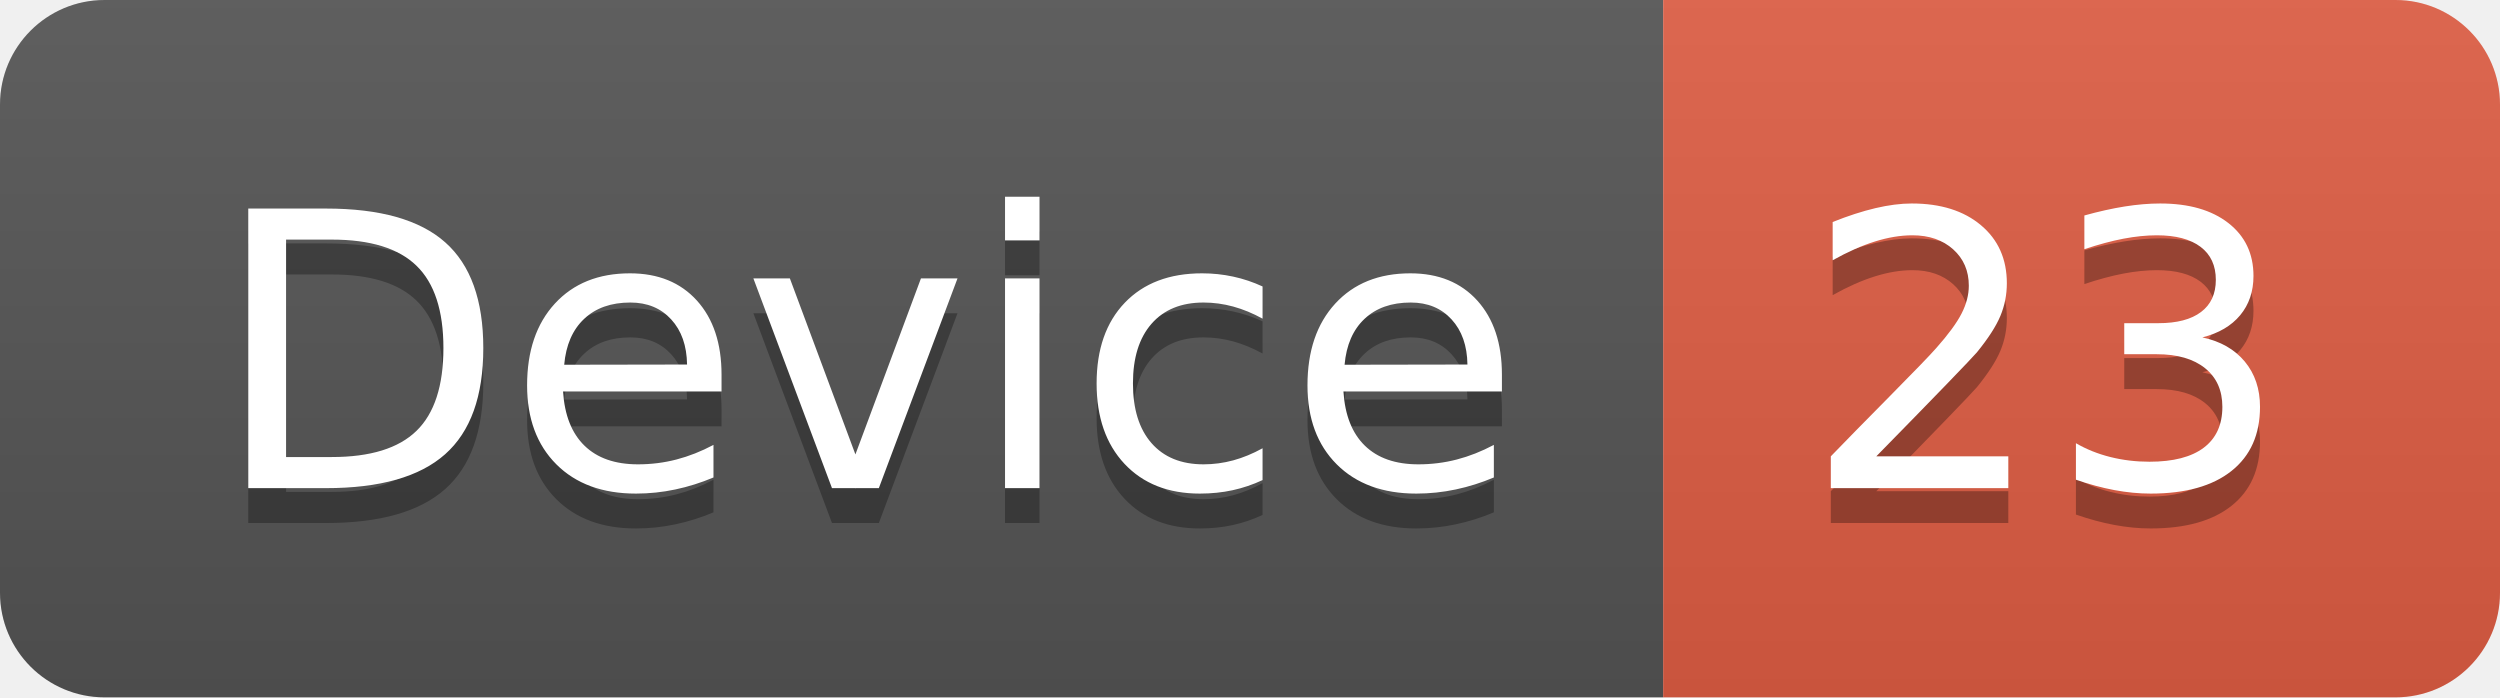
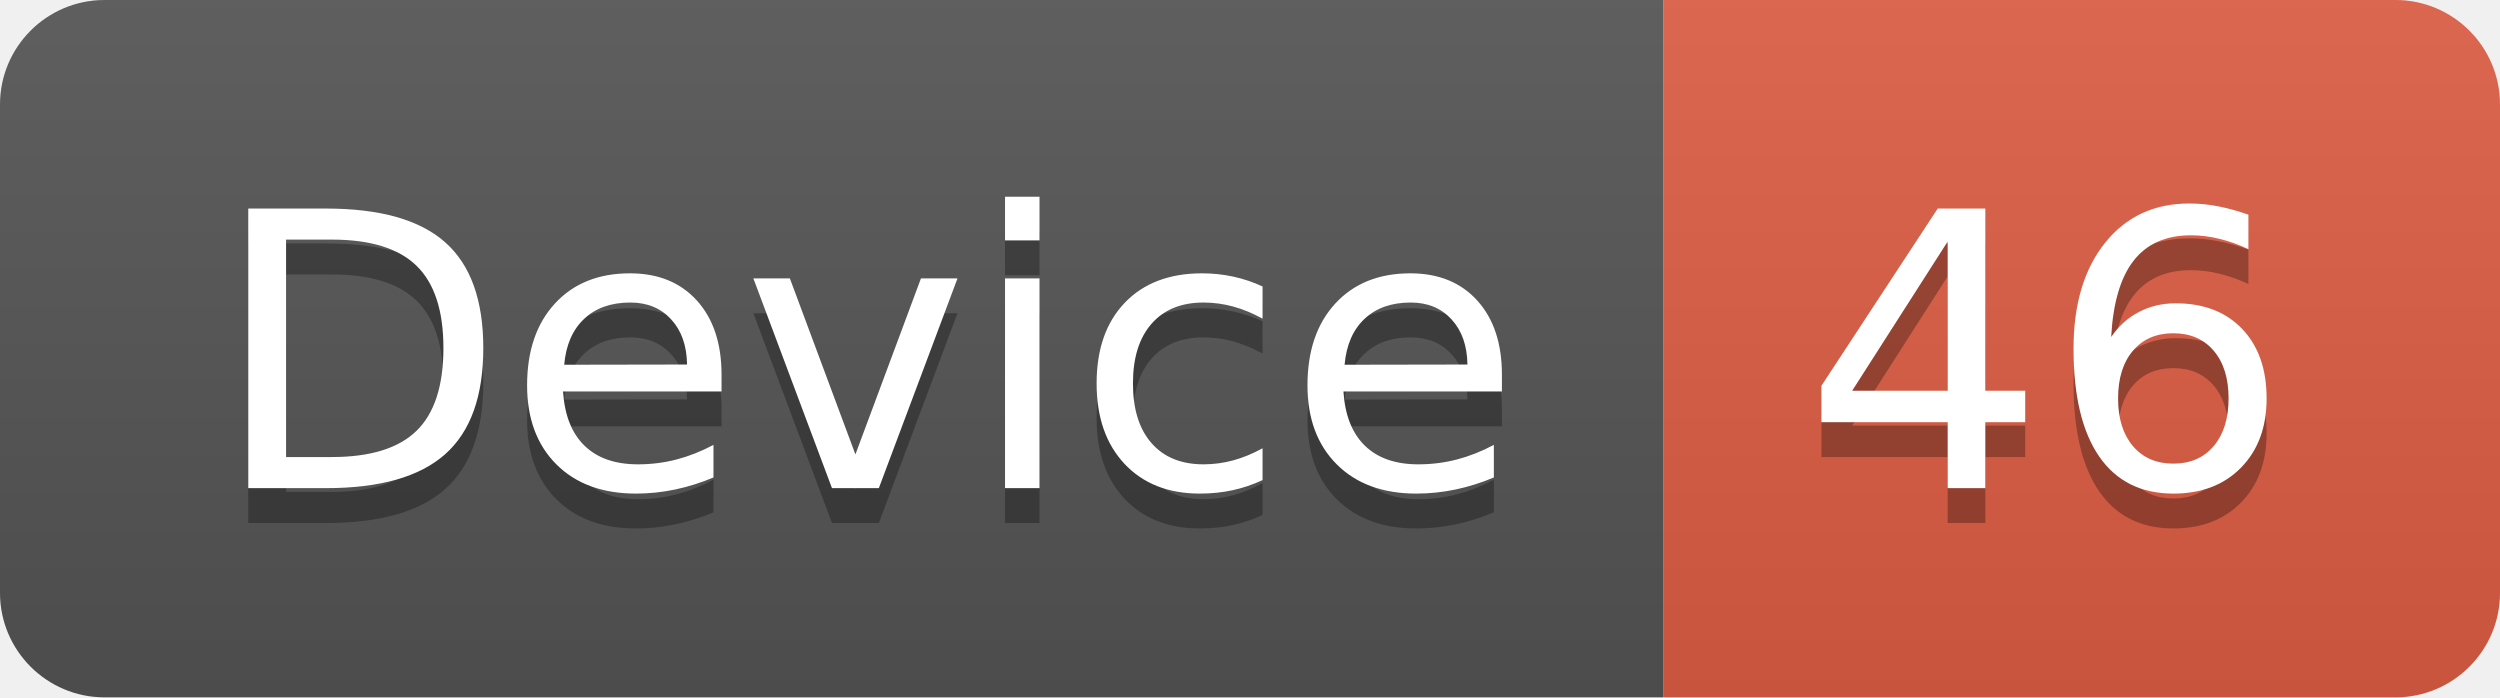
<svg xmlns="http://www.w3.org/2000/svg" width="71.7" height="20">
  <linearGradient id="smooth" x2="0" y2="100%">
    <stop offset="0" stop-color="#bbb" stop-opacity=".1" />
    <stop offset="1" stop-opacity=".1" />
  </linearGradient>
  <clipPath id="round">
    <rect width="71.7" height="20" rx="3" fill="#fff" />
  </clipPath>
  <g clip-path="url(#round)">
    <rect width="47.7" height="20" fill="#555" />
    <rect x="47.7" width="24.0" height="20" fill="#e05d44" />
    <rect width="71.7" height="20" fill="url(#smooth)" />
  </g>
  <g fill="#fff" text-anchor="middle" font-family="DejaVu Sans,Verdana,Geneva,sans-serif" font-size="110">
    <text x="248.5" y="150" fill="#010101" fill-opacity=".3" transform="scale(0.1)" textLength="377.0" lengthAdjust="spacing">Device</text>
    <text x="248.5" y="140" transform="scale(0.1)" textLength="377.0" lengthAdjust="spacing">Device</text>
-     <text x="587.0" y="150" fill="#010101" fill-opacity=".3" transform="scale(0.1)" textLength="140.0" lengthAdjust="spacing">23</text>
-     <text x="587.0" y="140" transform="scale(0.1)" textLength="140.0" lengthAdjust="spacing">23</text>
+     <text x="587.0" y="150" fill="#010101" fill-opacity=".3" transform="scale(0.1)" textLength="140.0" lengthAdjust="spacing">46</text>
+     <text x="587.0" y="140" transform="scale(0.1)" textLength="140.0" lengthAdjust="spacing">46</text>
  </g>
</svg>
